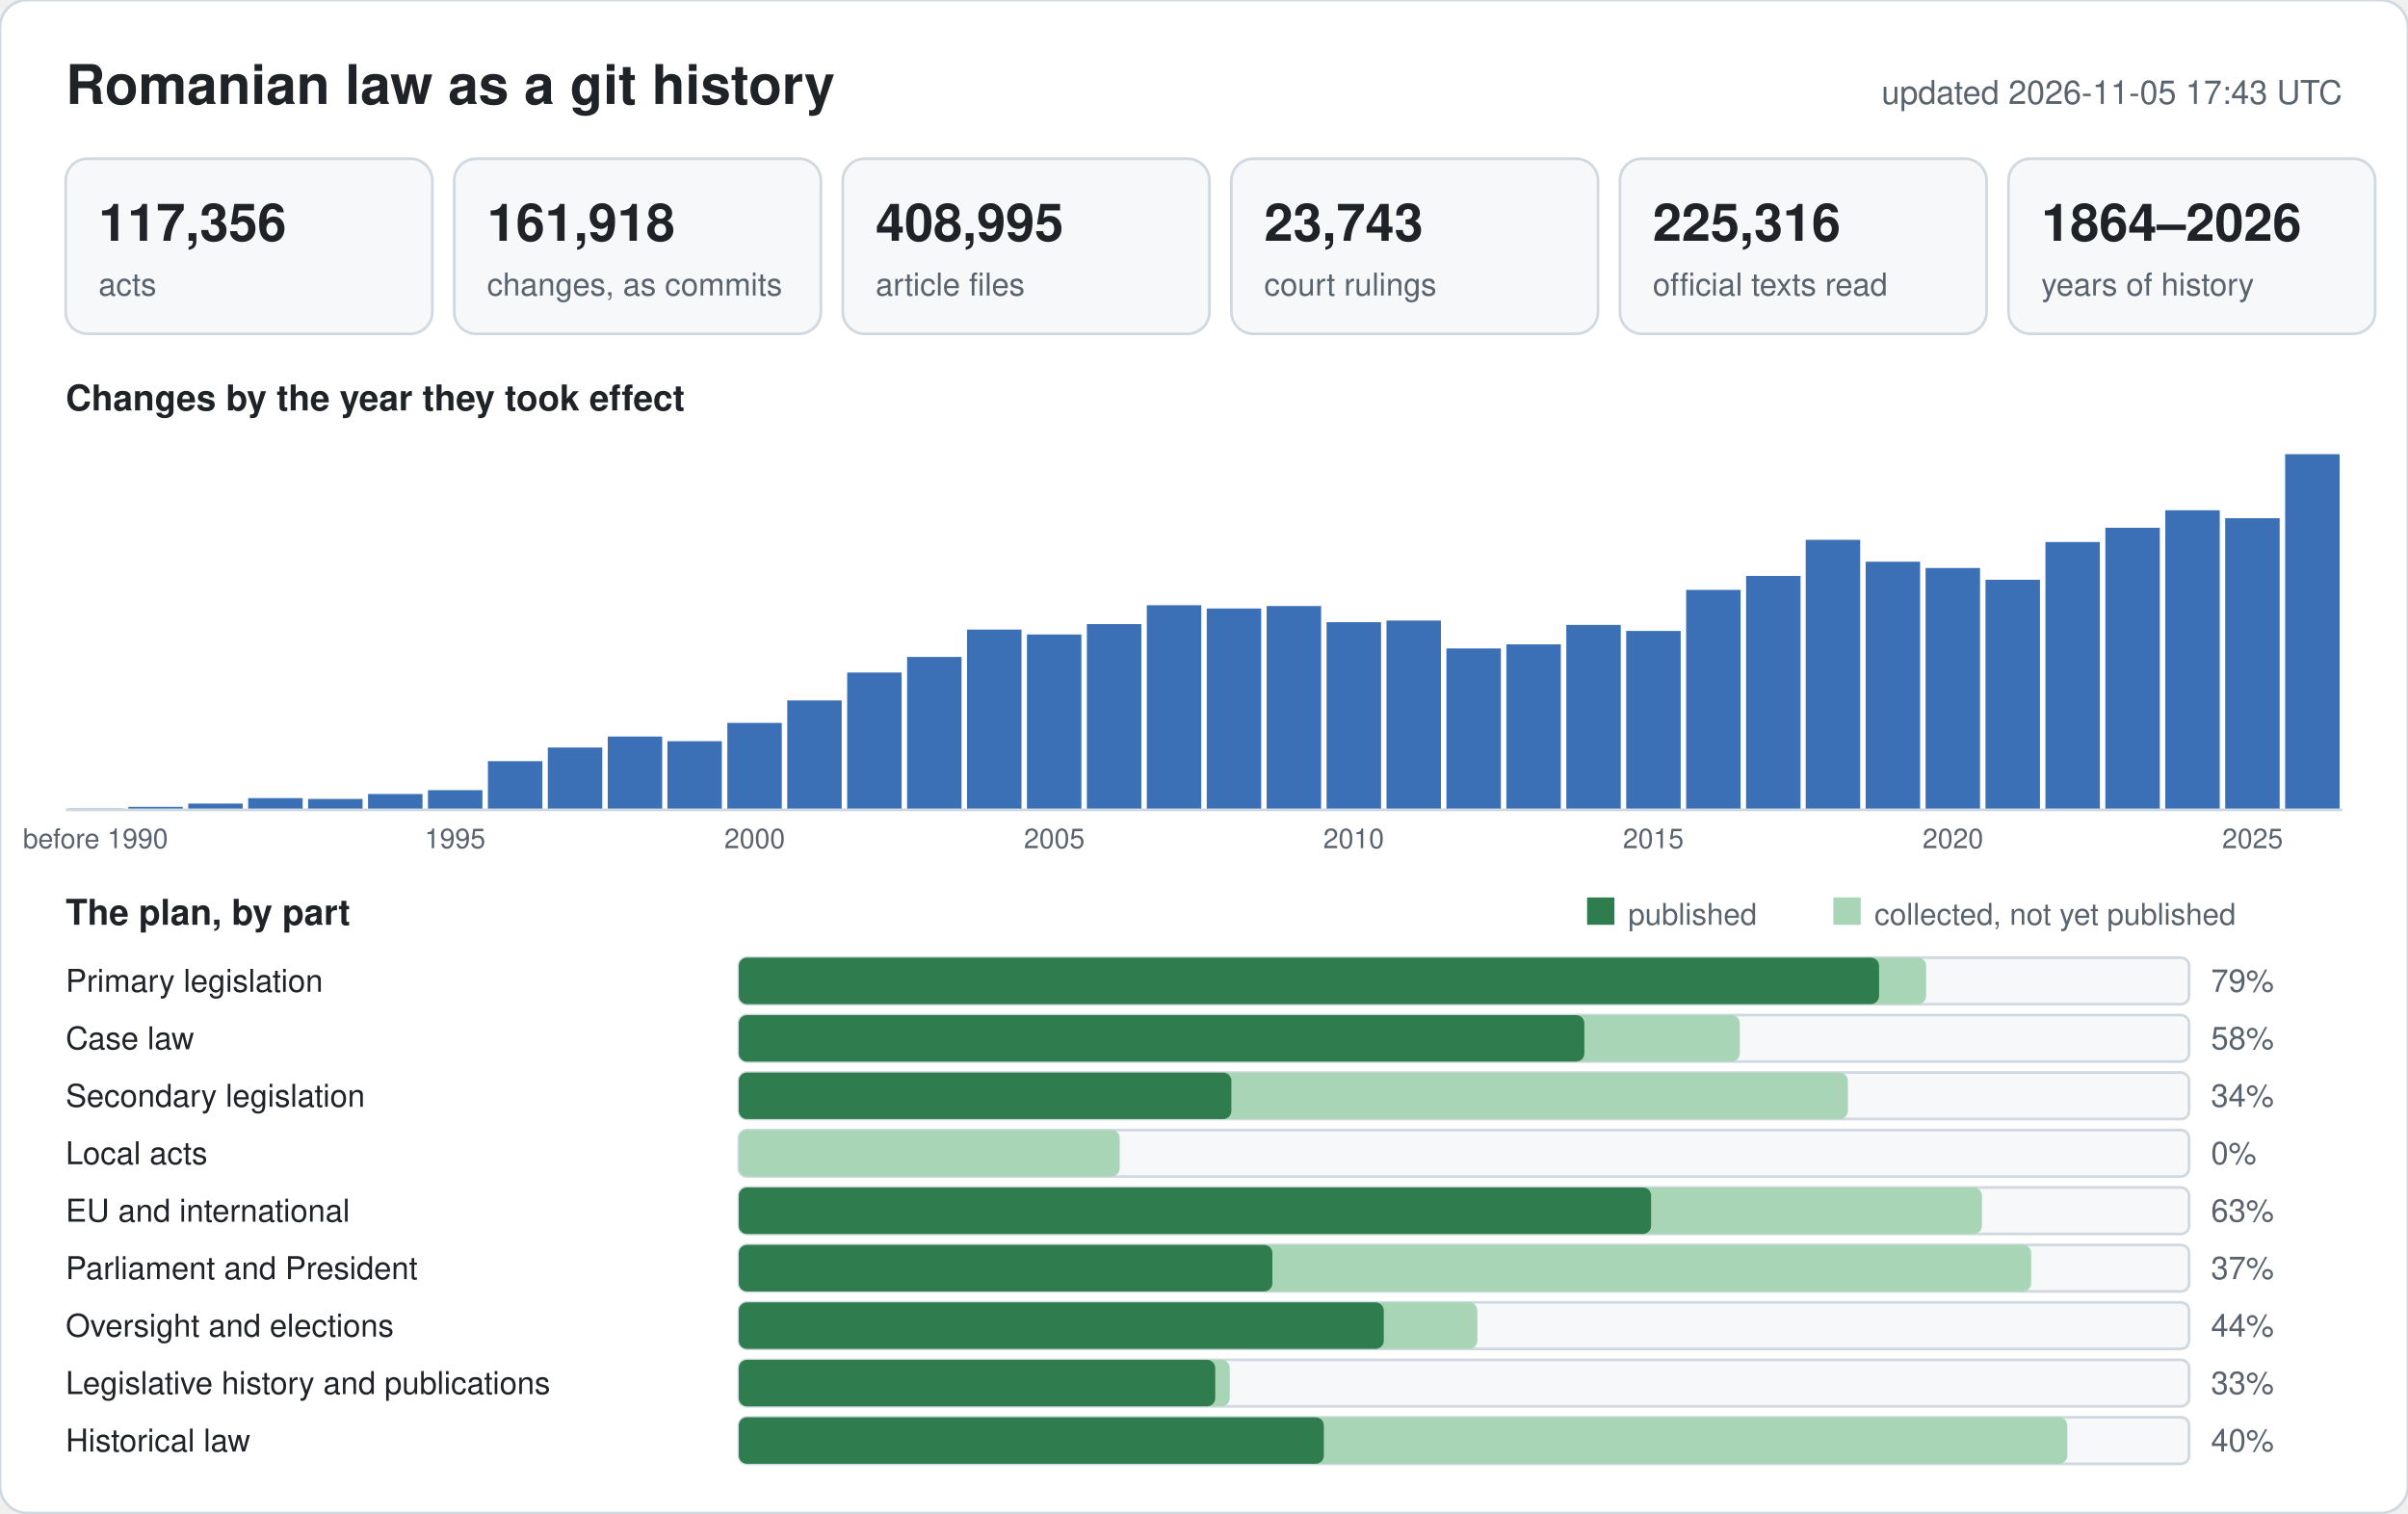
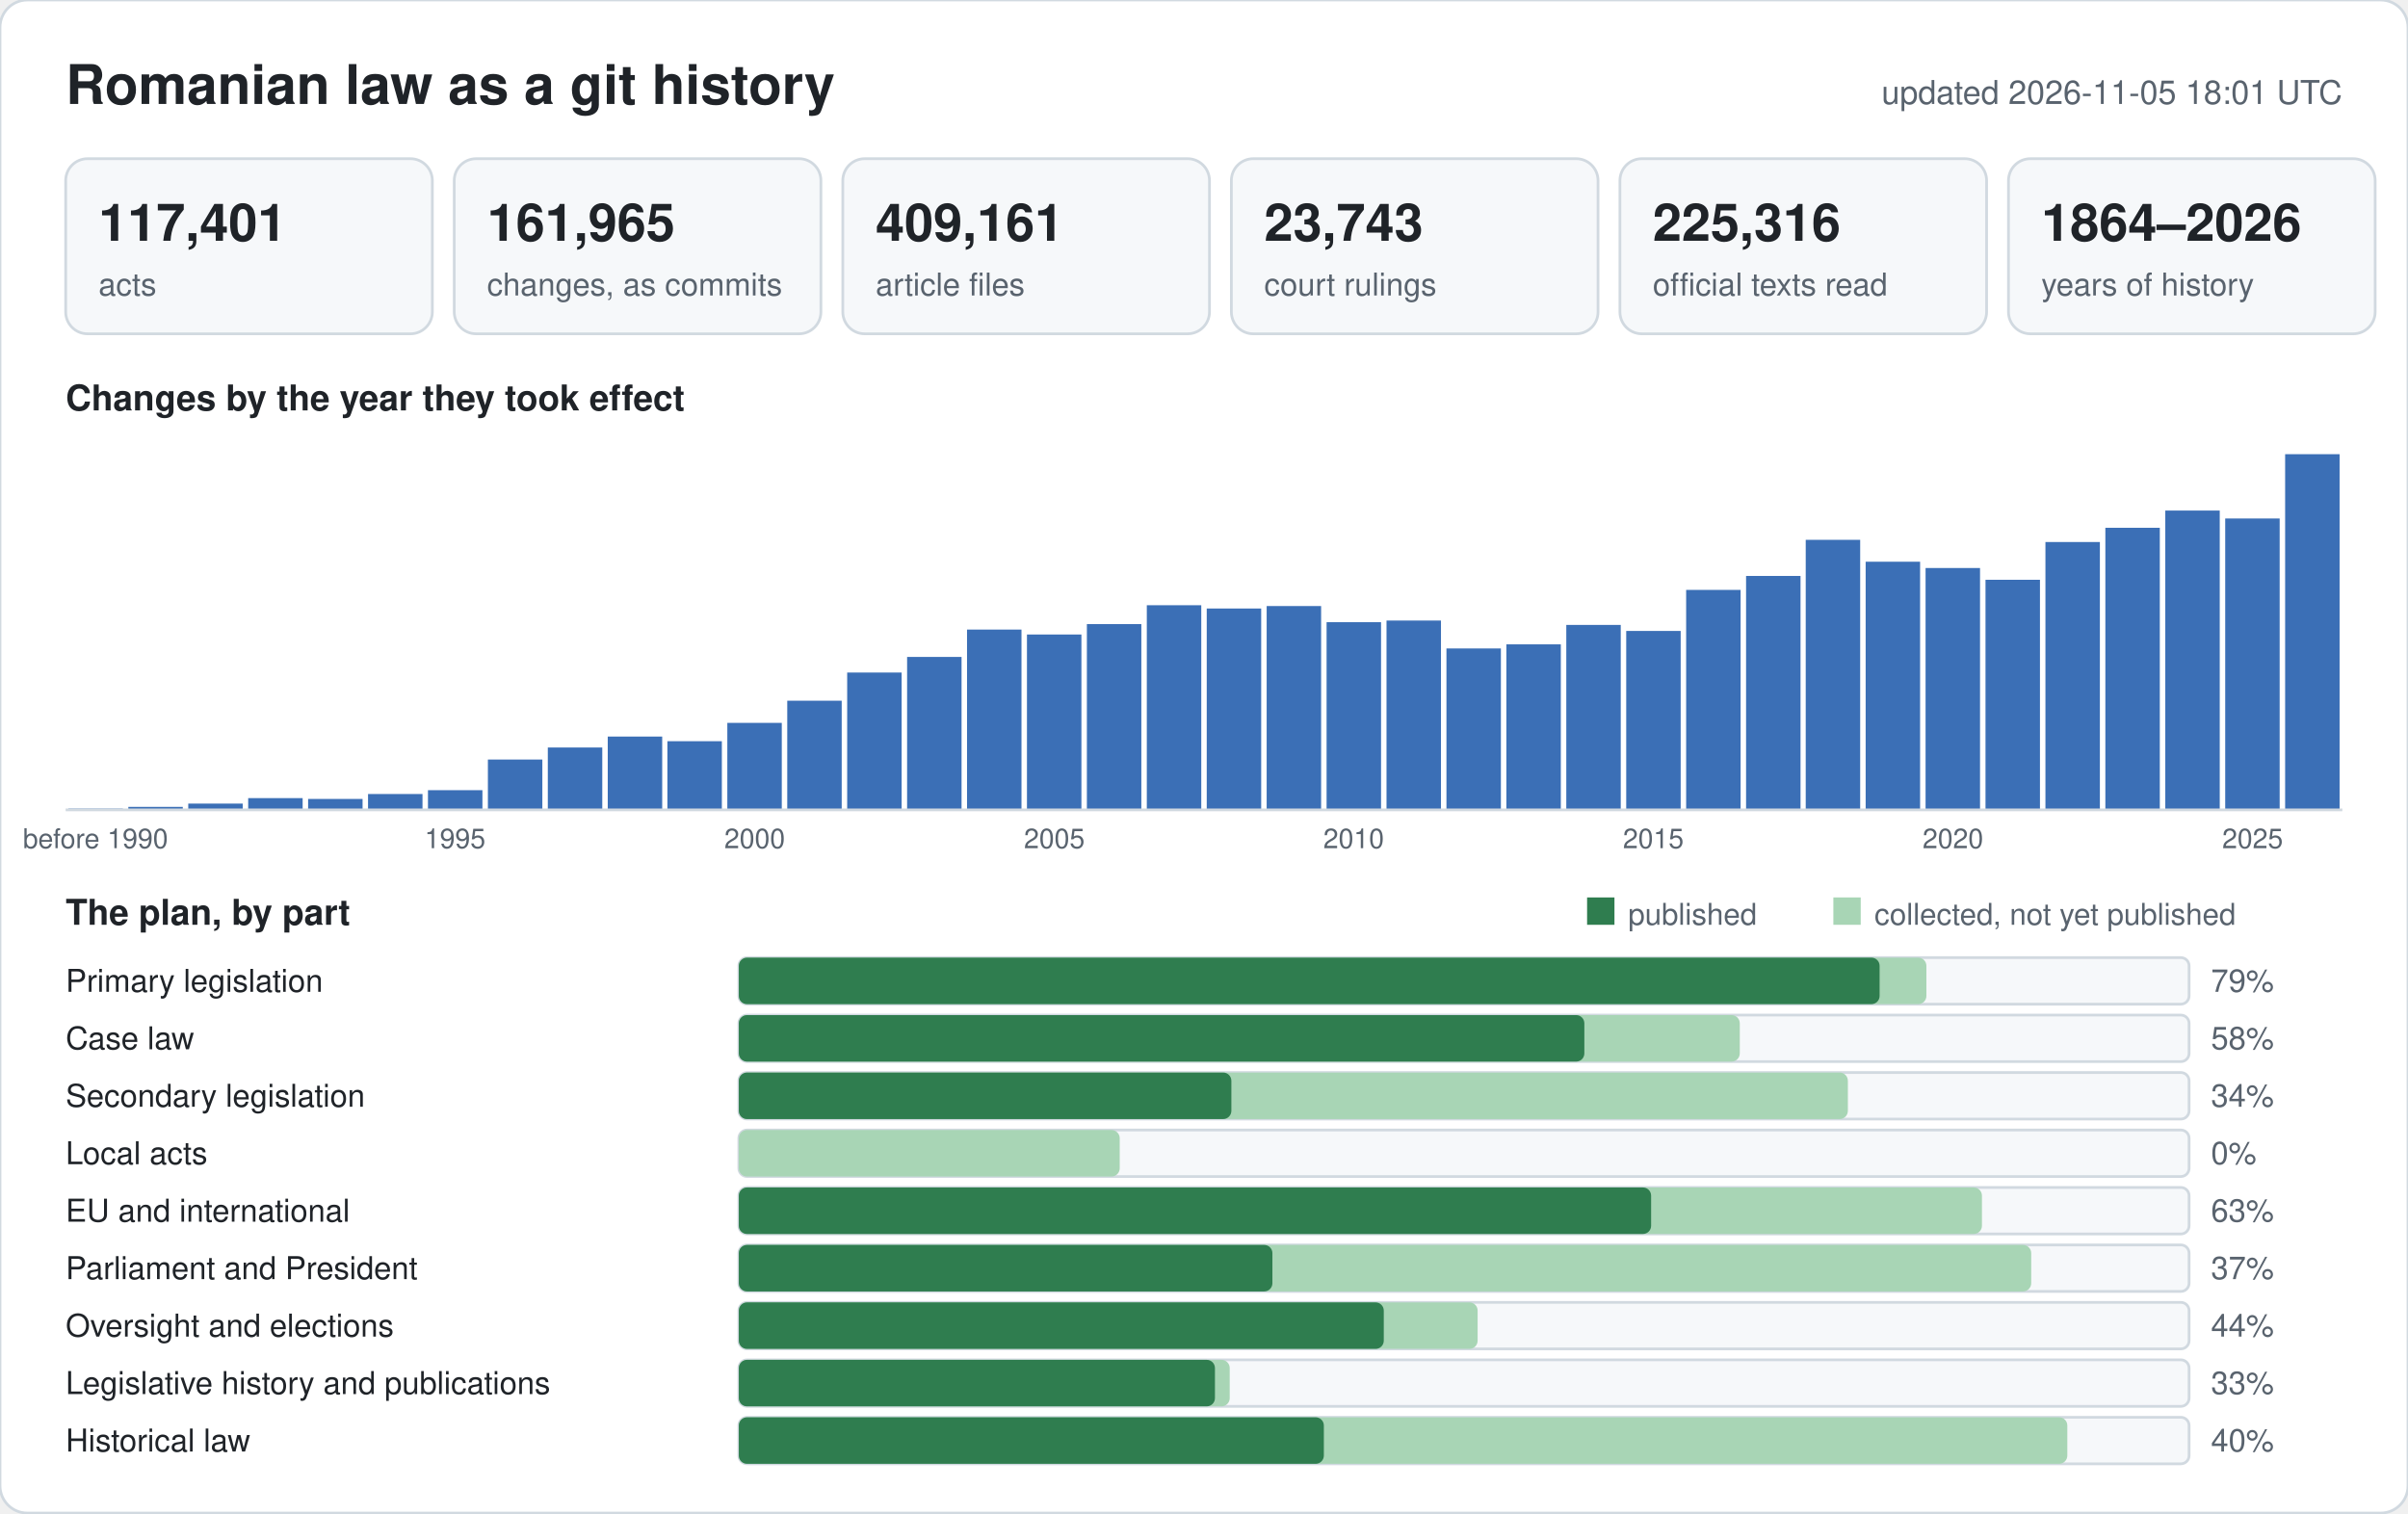
<svg xmlns="http://www.w3.org/2000/svg" width="880" height="553" viewBox="0 0 880 553" font-family="-apple-system,BlinkMacSystemFont,Segoe UI,Helvetica,Arial,sans-serif">
  <rect width="880" height="553" rx="10" fill="#ffffff" stroke="#d1d9e0" />
  <text x="24" y="38" font-size="20" font-weight="600" fill="#1f2328">Romanian law as a git history</text>
-   <text x="856" y="38" font-size="12" text-anchor="end" fill="#59636e">updated 2026-11-05 17:43 UTC</text>
+   <text x="856" y="38" font-size="12" text-anchor="end" fill="#59636e">updated 2026-11-05 18:01 UTC</text>
  <rect x="24" y="58" width="134" height="64" rx="8" fill="#f6f8fa" stroke="#d1d9e0" />
-   <text x="36" y="88" font-size="19" font-weight="600" fill="#1f2328">117,356</text>
+   <text x="36" y="88" font-size="19" font-weight="600" fill="#1f2328">117,401</text>
  <text x="36" y="108" font-size="11.5" fill="#59636e">acts</text>
  <rect x="166" y="58" width="134" height="64" rx="8" fill="#f6f8fa" stroke="#d1d9e0" />
-   <text x="178" y="88" font-size="19" font-weight="600" fill="#1f2328">161,918</text>
+   <text x="178" y="88" font-size="19" font-weight="600" fill="#1f2328">161,965</text>
  <text x="178" y="108" font-size="11.5" fill="#59636e">changes, as commits</text>
  <rect x="308" y="58" width="134" height="64" rx="8" fill="#f6f8fa" stroke="#d1d9e0" />
-   <text x="320" y="88" font-size="19" font-weight="600" fill="#1f2328">408,995</text>
+   <text x="320" y="88" font-size="19" font-weight="600" fill="#1f2328">409,161</text>
  <text x="320" y="108" font-size="11.5" fill="#59636e">article files</text>
  <rect x="450" y="58" width="134" height="64" rx="8" fill="#f6f8fa" stroke="#d1d9e0" />
  <text x="462" y="88" font-size="19" font-weight="600" fill="#1f2328">23,743</text>
  <text x="462" y="108" font-size="11.5" fill="#59636e">court rulings</text>
  <rect x="592" y="58" width="134" height="64" rx="8" fill="#f6f8fa" stroke="#d1d9e0" />
  <text x="604" y="88" font-size="19" font-weight="600" fill="#1f2328">225,316</text>
  <text x="604" y="108" font-size="11.5" fill="#59636e">official texts read</text>
  <rect x="734" y="58" width="134" height="64" rx="8" fill="#f6f8fa" stroke="#d1d9e0" />
  <text x="746" y="88" font-size="19" font-weight="600" fill="#1f2328">1864–2026</text>
  <text x="746" y="108" font-size="11.5" fill="#59636e">years of history</text>
  <text x="24" y="150" font-size="13" font-weight="600" fill="#1f2328">Changes by the year they took effect</text>
  <rect x="25.0" y="295.4" width="19.9" height="0.6" fill="#9db6dc" />
  <text x="34.9" y="310" font-size="10" text-anchor="middle" fill="#59636e">before 1990</text>
  <rect x="46.9" y="294.9" width="19.9" height="1.1" fill="#3b6fb6" />
  <rect x="68.8" y="293.7" width="19.9" height="2.3" fill="#3b6fb6" />
  <rect x="90.7" y="291.7" width="19.9" height="4.3" fill="#3b6fb6" />
  <rect x="112.6" y="292.0" width="19.9" height="4.0" fill="#3b6fb6" />
  <rect x="134.5" y="290.2" width="19.9" height="5.8" fill="#3b6fb6" />
  <rect x="156.4" y="288.8" width="19.9" height="7.2" fill="#3b6fb6" />
  <text x="166.3" y="310" font-size="10" text-anchor="middle" fill="#59636e">1995</text>
-   <rect x="178.3" y="278.2" width="19.9" height="17.8" fill="#3b6fb6" />
+   <rect x="178.3" y="277.6" width="19.9" height="18.4" fill="#3b6fb6" />
  <rect x="200.2" y="273.2" width="19.9" height="22.8" fill="#3b6fb6" />
  <rect x="222.1" y="269.2" width="19.9" height="26.8" fill="#3b6fb6" />
  <rect x="243.9" y="270.9" width="19.9" height="25.1" fill="#3b6fb6" />
  <rect x="265.8" y="264.2" width="19.9" height="31.8" fill="#3b6fb6" />
  <text x="275.8" y="310" font-size="10" text-anchor="middle" fill="#59636e">2000</text>
-   <rect x="287.7" y="256.0" width="19.9" height="40.0" fill="#3b6fb6" />
+   <rect x="287.7" y="256.1" width="19.9" height="39.9" fill="#3b6fb6" />
  <rect x="309.6" y="245.8" width="19.9" height="50.2" fill="#3b6fb6" />
  <rect x="331.5" y="240.1" width="19.9" height="55.9" fill="#3b6fb6" />
  <rect x="353.4" y="230.1" width="19.9" height="65.9" fill="#3b6fb6" />
  <rect x="375.3" y="231.9" width="19.9" height="64.1" fill="#3b6fb6" />
  <text x="385.3" y="310" font-size="10" text-anchor="middle" fill="#59636e">2005</text>
  <rect x="397.2" y="228.1" width="19.9" height="67.9" fill="#3b6fb6" />
  <rect x="419.1" y="221.2" width="19.9" height="74.8" fill="#3b6fb6" />
  <rect x="441.0" y="222.4" width="19.9" height="73.6" fill="#3b6fb6" />
  <rect x="462.9" y="221.5" width="19.9" height="74.5" fill="#3b6fb6" />
  <rect x="484.8" y="227.4" width="19.9" height="68.6" fill="#3b6fb6" />
  <text x="494.7" y="310" font-size="10" text-anchor="middle" fill="#59636e">2010</text>
  <rect x="506.7" y="226.8" width="19.9" height="69.2" fill="#3b6fb6" />
  <rect x="528.6" y="237.0" width="19.9" height="59.0" fill="#3b6fb6" />
  <rect x="550.5" y="235.5" width="19.9" height="60.5" fill="#3b6fb6" />
  <rect x="572.4" y="228.4" width="19.9" height="67.6" fill="#3b6fb6" />
  <rect x="594.3" y="230.6" width="19.9" height="65.4" fill="#3b6fb6" />
  <text x="604.2" y="310" font-size="10" text-anchor="middle" fill="#59636e">2015</text>
  <rect x="616.2" y="215.6" width="19.9" height="80.4" fill="#3b6fb6" />
  <rect x="638.1" y="210.5" width="19.9" height="85.5" fill="#3b6fb6" />
  <rect x="659.9" y="197.3" width="19.9" height="98.7" fill="#3b6fb6" />
  <rect x="681.8" y="205.3" width="19.9" height="90.7" fill="#3b6fb6" />
  <rect x="703.7" y="207.6" width="19.9" height="88.4" fill="#3b6fb6" />
  <text x="713.7" y="310" font-size="10" text-anchor="middle" fill="#59636e">2020</text>
  <rect x="725.6" y="211.9" width="19.9" height="84.1" fill="#3b6fb6" />
  <rect x="747.5" y="198.1" width="19.9" height="97.9" fill="#3b6fb6" />
  <rect x="769.4" y="192.9" width="19.9" height="103.1" fill="#3b6fb6" />
-   <rect x="791.3" y="186.5" width="19.9" height="109.5" fill="#3b6fb6" />
-   <rect x="813.2" y="189.4" width="19.9" height="106.6" fill="#3b6fb6" />
+   <rect x="791.3" y="186.6" width="19.9" height="109.4" fill="#3b6fb6" />
+   <rect x="813.2" y="189.5" width="19.9" height="106.5" fill="#3b6fb6" />
  <text x="823.2" y="310" font-size="10" text-anchor="middle" fill="#59636e">2025</text>
  <rect x="835.1" y="166.0" width="19.9" height="130.0" fill="#3b6fb6" />
  <line x1="24" y1="296" x2="856" y2="296" stroke="#d1d9e0" />
  <text x="24" y="338" font-size="13" font-weight="600" fill="#1f2328">The plan, by part</text>
  <rect x="580" y="328" width="10" height="10" fill="#2f7d4f" />
  <text x="595" y="338" font-size="11" fill="#59636e">published</text>
  <rect x="670" y="328" width="10" height="10" fill="#a8d5b5" />
  <text x="685" y="338" font-size="11" fill="#59636e">collected, not yet published</text>
  <text x="24" y="362.5" font-size="11.5" fill="#1f2328">Primary legislation</text>
  <rect x="270" y="350" width="530" height="17" rx="3" fill="#f6f8fa" stroke="#d1d9e0" />
-   <rect x="270" y="350" width="433.9" height="17" rx="3" fill="#a8d5b5" />
-   <rect x="270" y="350" width="416.7" height="17" rx="3" fill="#2f7d4f" />
+   <rect x="270" y="350" width="434.0" height="17" rx="3" fill="#a8d5b5" />
+   <rect x="270" y="350" width="416.9" height="17" rx="3" fill="#2f7d4f" />
  <text x="808" y="362.5" font-size="11.5" fill="#59636e">79%</text>
  <text x="24" y="383.5" font-size="11.5" fill="#1f2328">Case law</text>
  <rect x="270" y="371" width="530" height="17" rx="3" fill="#f6f8fa" stroke="#d1d9e0" />
  <rect x="270" y="371" width="365.8" height="17" rx="3" fill="#a8d5b5" />
  <rect x="270" y="371" width="309.0" height="17" rx="3" fill="#2f7d4f" />
  <text x="808" y="383.5" font-size="11.5" fill="#59636e">58%</text>
  <text x="24" y="404.5" font-size="11.5" fill="#1f2328">Secondary legislation</text>
  <rect x="270" y="392" width="530" height="17" rx="3" fill="#f6f8fa" stroke="#d1d9e0" />
  <rect x="270" y="392" width="405.3" height="17" rx="3" fill="#a8d5b5" />
  <rect x="270" y="392" width="180.0" height="17" rx="3" fill="#2f7d4f" />
  <text x="808" y="404.5" font-size="11.5" fill="#59636e">34%</text>
  <text x="24" y="425.5" font-size="11.5" fill="#1f2328">Local acts</text>
  <rect x="270" y="413" width="530" height="17" rx="3" fill="#f6f8fa" stroke="#d1d9e0" />
  <rect x="270" y="413" width="139.2" height="17" rx="3" fill="#a8d5b5" />
  <rect x="270" y="413" width="0.0" height="17" rx="3" fill="#2f7d4f" />
  <text x="808" y="425.5" font-size="11.5" fill="#59636e">0%</text>
  <text x="24" y="446.5" font-size="11.5" fill="#1f2328">EU and international</text>
  <rect x="270" y="434" width="530" height="17" rx="3" fill="#f6f8fa" stroke="#d1d9e0" />
  <rect x="270" y="434" width="454.3" height="17" rx="3" fill="#a8d5b5" />
  <rect x="270" y="434" width="333.4" height="17" rx="3" fill="#2f7d4f" />
  <text x="808" y="446.5" font-size="11.5" fill="#59636e">63%</text>
  <text x="24" y="467.5" font-size="11.5" fill="#1f2328">Parliament and President</text>
  <rect x="270" y="455" width="530" height="17" rx="3" fill="#f6f8fa" stroke="#d1d9e0" />
  <rect x="270" y="455" width="472.3" height="17" rx="3" fill="#a8d5b5" />
  <rect x="270" y="455" width="195.0" height="17" rx="3" fill="#2f7d4f" />
  <text x="808" y="467.5" font-size="11.5" fill="#59636e">37%</text>
  <text x="24" y="488.5" font-size="11.5" fill="#1f2328">Oversight and elections</text>
  <rect x="270" y="476" width="530" height="17" rx="3" fill="#f6f8fa" stroke="#d1d9e0" />
-   <rect x="270" y="476" width="269.9" height="17" rx="3" fill="#a8d5b5" />
+   <rect x="270" y="476" width="270.0" height="17" rx="3" fill="#a8d5b5" />
  <rect x="270" y="476" width="235.7" height="17" rx="3" fill="#2f7d4f" />
  <text x="808" y="488.5" font-size="11.5" fill="#59636e">44%</text>
  <text x="24" y="509.5" font-size="11.5" fill="#1f2328">Legislative history and publications</text>
  <rect x="270" y="497" width="530" height="17" rx="3" fill="#f6f8fa" stroke="#d1d9e0" />
  <rect x="270" y="497" width="179.4" height="17" rx="3" fill="#a8d5b5" />
-   <rect x="270" y="497" width="174.1" height="17" rx="3" fill="#2f7d4f" />
+   <rect x="270" y="497" width="174.0" height="17" rx="3" fill="#2f7d4f" />
  <text x="808" y="509.5" font-size="11.5" fill="#59636e">33%</text>
  <text x="24" y="530.5" font-size="11.5" fill="#1f2328">Historical law</text>
  <rect x="270" y="518" width="530" height="17" rx="3" fill="#f6f8fa" stroke="#d1d9e0" />
  <rect x="270" y="518" width="485.5" height="17" rx="3" fill="#a8d5b5" />
  <rect x="270" y="518" width="213.8" height="17" rx="3" fill="#2f7d4f" />
  <text x="808" y="530.5" font-size="11.5" fill="#59636e">40%</text>
</svg>
